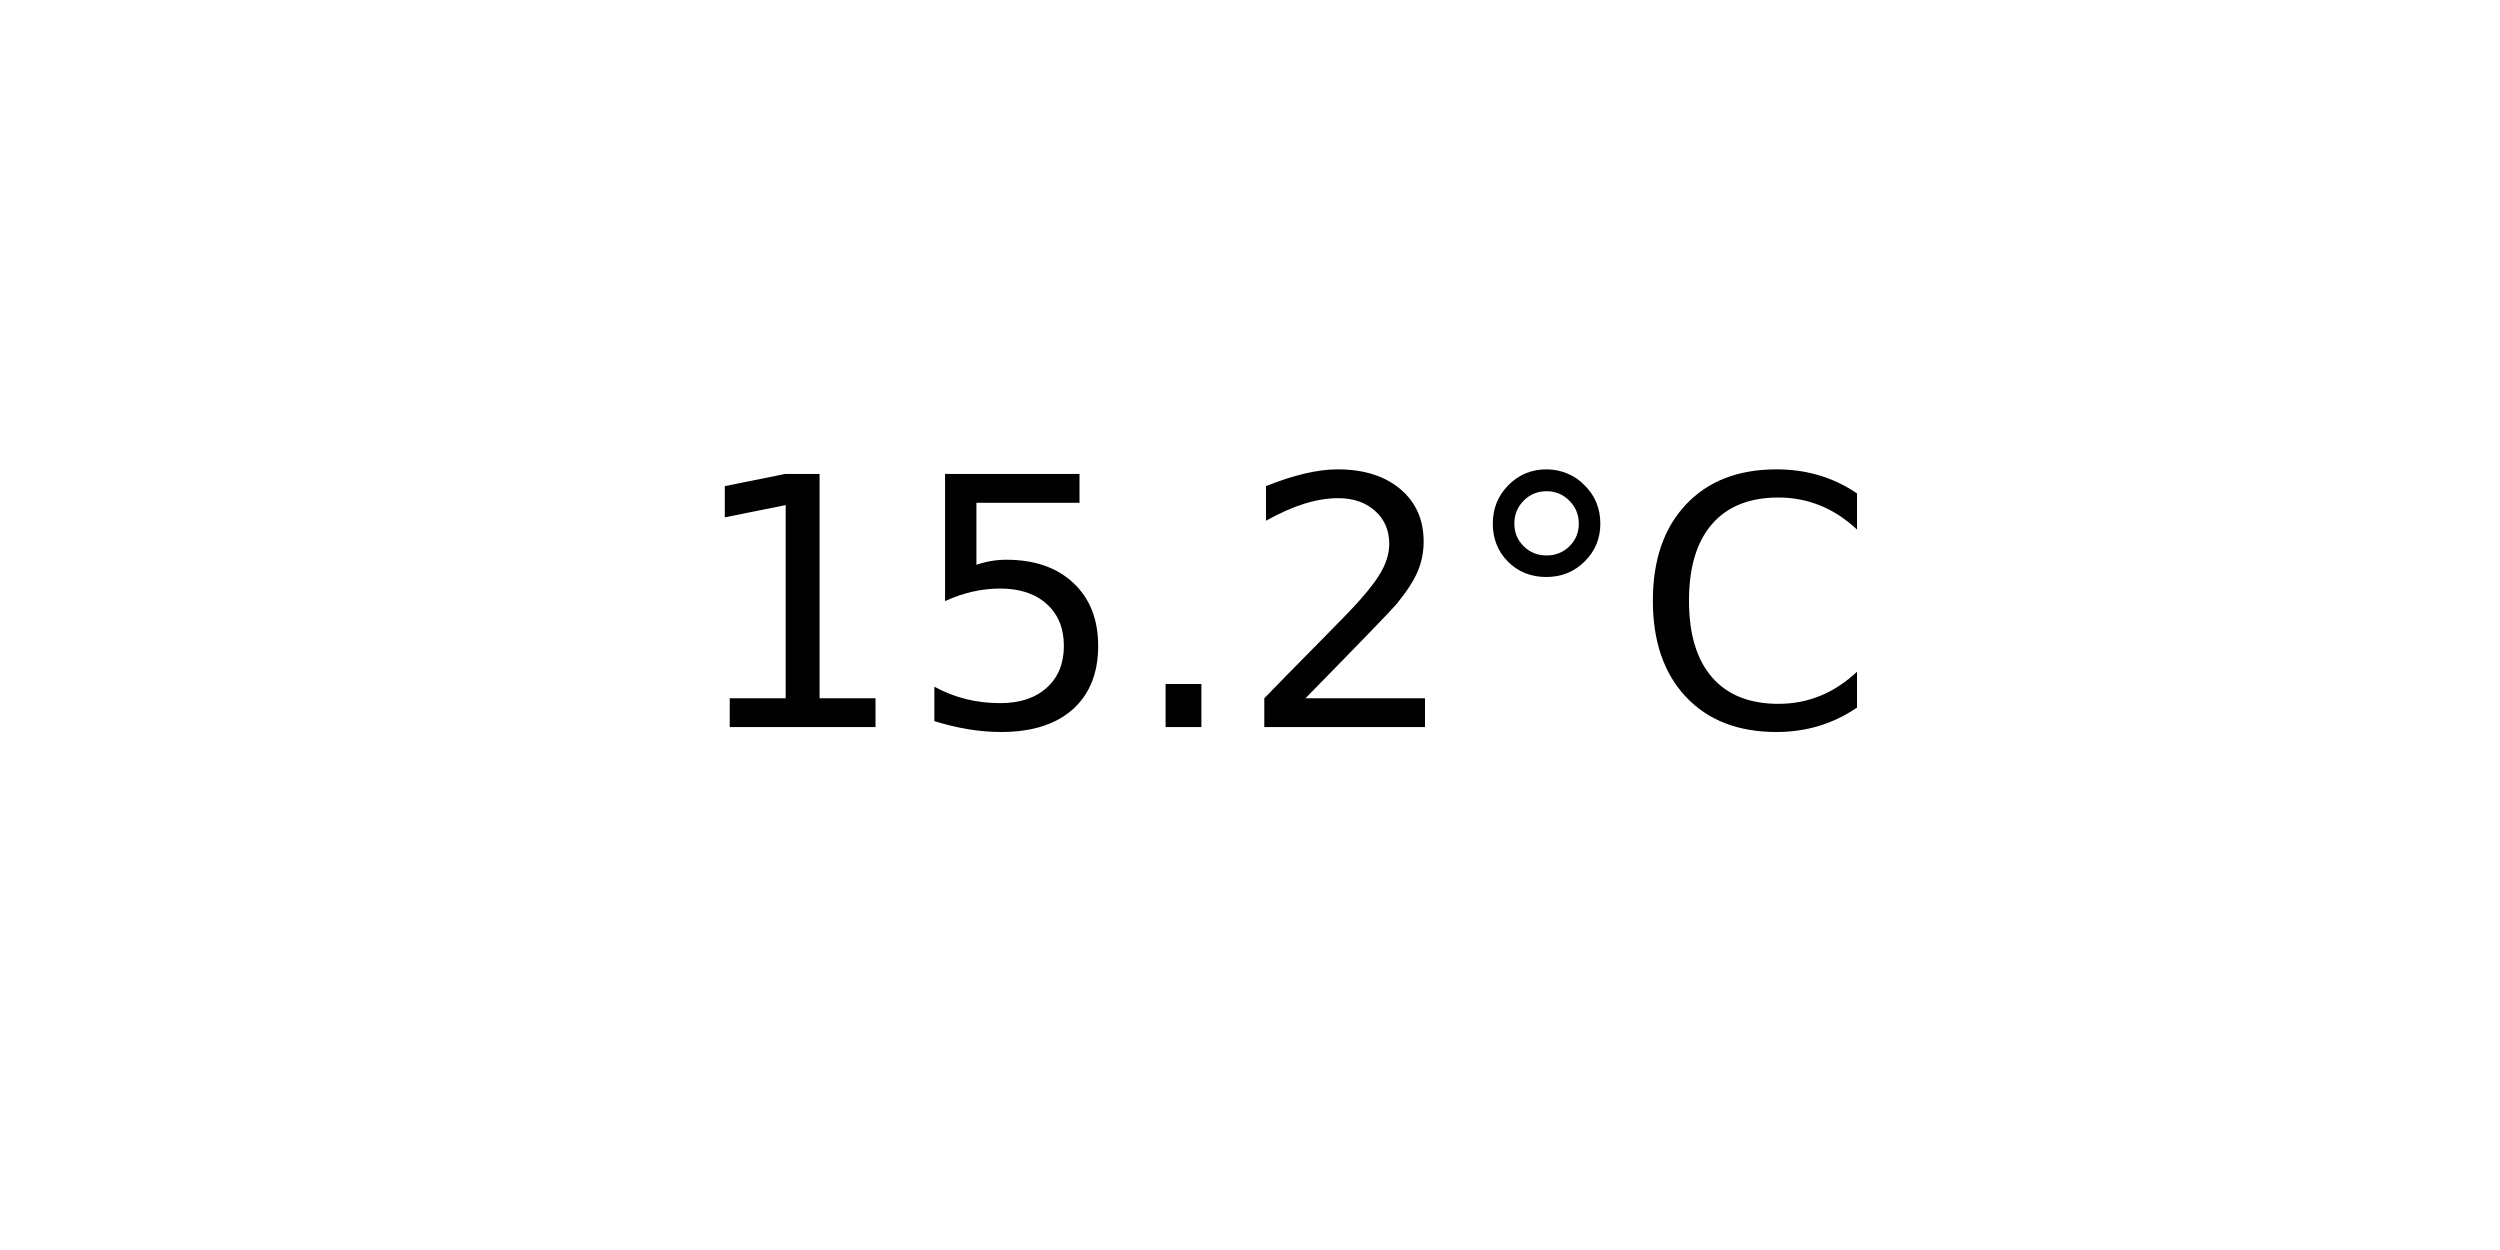
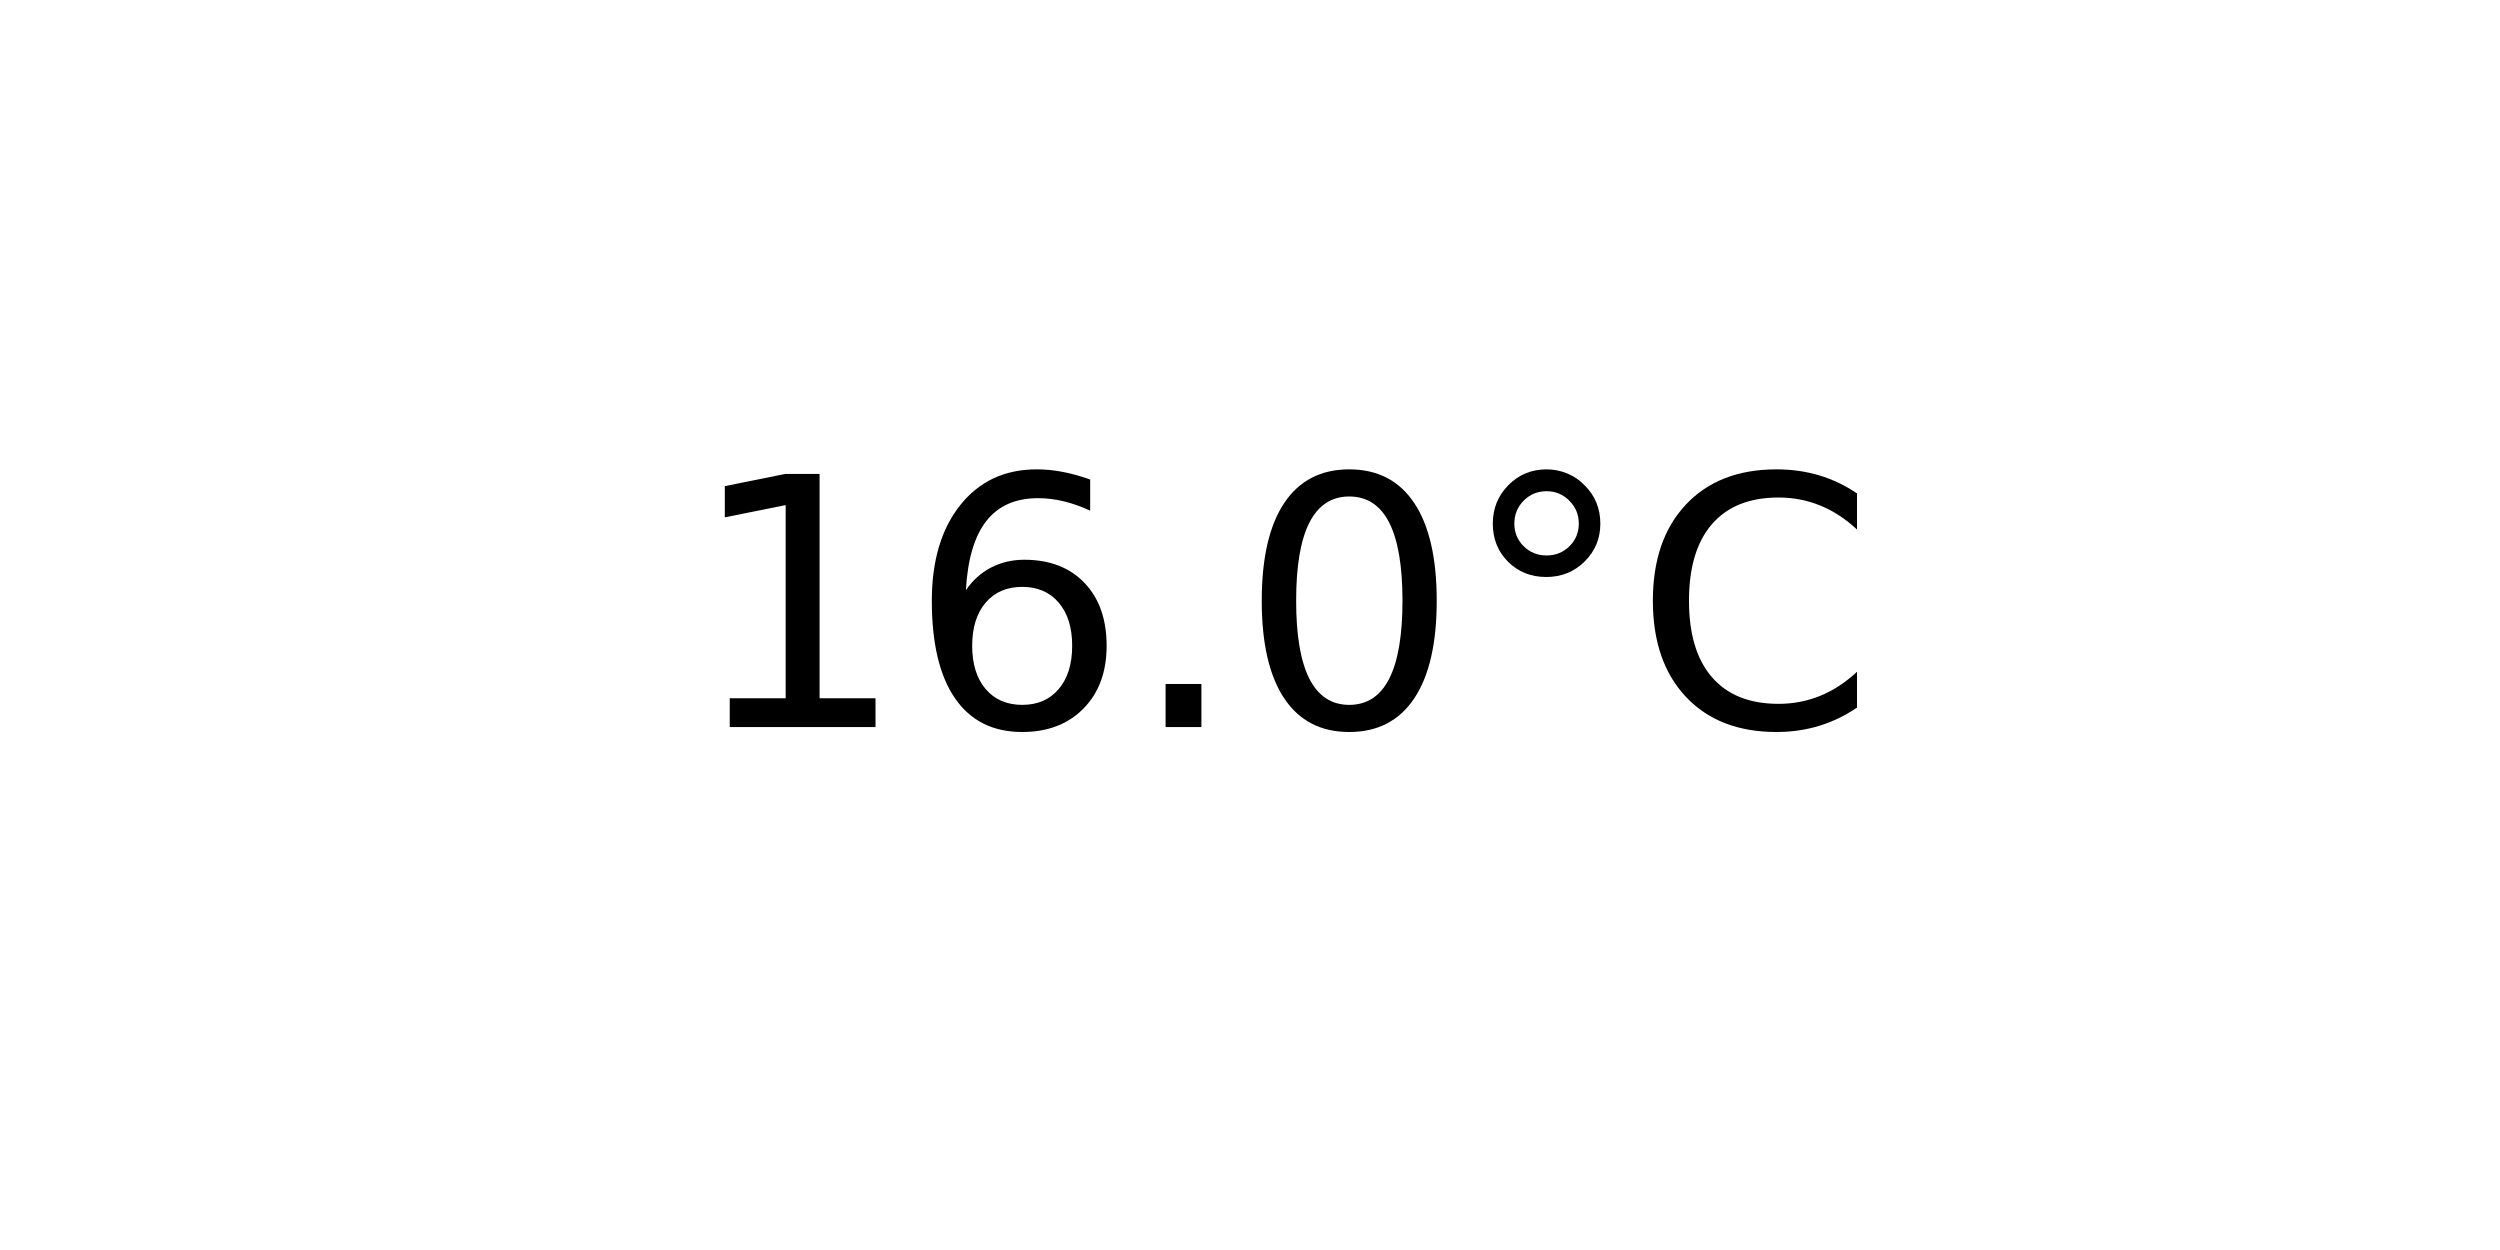
<svg xmlns="http://www.w3.org/2000/svg" xmlns:xlink="http://www.w3.org/1999/xlink" width="72pt" height="36pt" viewBox="0 0 72 36" version="1.1">
  <defs>
    <style type="text/css">*{stroke-linejoin: round; stroke-linecap: butt}</style>
  </defs>
  <g id="figure_1">
    <g id="axes_1">
      <g id="text_1">
        <g transform="translate(19.77578 20.93937) scale(0.1 -0.1)">
          <defs>
            <path id="DejaVuSans-31" d="M 794 531  L 1825 531  L 1825 4091  L 703 3866  L 703 4441  L 1819 4666  L 2450 4666  L 2450 531  L 3481 531  L 3481 0  L 794 0  L 794 531  z " transform="scale(0.015625)" />
-             <path id="DejaVuSans-35" d="M 691 4666  L 3169 4666  L 3169 4134  L 1269 4134  L 1269 2991  Q 1406 3038 1543 3061  Q 1681 3084 1819 3084  Q 2600 3084 3056 2656  Q 3513 2228 3513 1497  Q 3513 744 3044 326  Q 2575 -91 1722 -91  Q 1428 -91 1123 -41  Q 819 9 494 109  L 494 744  Q 775 591 1075 516  Q 1375 441 1709 441  Q 2250 441 2565 725  Q 2881 1009 2881 1497  Q 2881 1984 2565 2268  Q 2250 2553 1709 2553  Q 1456 2553 1204 2497  Q 953 2441 691 2322  L 691 4666  z " transform="scale(0.015625)" />
+             <path id="DejaVuSans-36" d="M 2113 2584  Q 1688 2584 1439 2293  Q 1191 2003 1191 1497  Q 1191 994 1439 701  Q 1688 409 2113 409  Q 2538 409 2786 701  Q 3034 994 3034 1497  Q 3034 2003 2786 2293  Q 2538 2584 2113 2584  z M 3366 4563  L 3366 3988  Q 3128 4100 2886 4159  Q 2644 4219 2406 4219  Q 1781 4219 1451 3797  Q 1122 3375 1075 2522  Q 1259 2794 1537 2939  Q 1816 3084 2150 3084  Q 2853 3084 3261 2657  Q 3669 2231 3669 1497  Q 3669 778 3244 343  Q 2819 -91 2113 -91  Q 1303 -91 875 529  Q 447 1150 447 2328  Q 447 3434 972 4092  Q 1497 4750 2381 4750  Q 2619 4750 2861 4703  Q 3103 4656 3366 4563  z " transform="scale(0.015625)" />
            <path id="DejaVuSans-2e" d="M 684 794  L 1344 794  L 1344 0  L 684 0  L 684 794  z " transform="scale(0.015625)" />
-             <path id="DejaVuSans-32" d="M 1228 531  L 3431 531  L 3431 0  L 469 0  L 469 531  Q 828 903 1448 1529  Q 2069 2156 2228 2338  Q 2531 2678 2651 2914  Q 2772 3150 2772 3378  Q 2772 3750 2511 3984  Q 2250 4219 1831 4219  Q 1534 4219 1204 4116  Q 875 4013 500 3803  L 500 4441  Q 881 4594 1212 4672  Q 1544 4750 1819 4750  Q 2544 4750 2975 4387  Q 3406 4025 3406 3419  Q 3406 3131 3298 2873  Q 3191 2616 2906 2266  Q 2828 2175 2409 1742  Q 1991 1309 1228 531  z " transform="scale(0.015625)" />
+             <path id="DejaVuSans-30" d="M 2034 4250  Q 1547 4250 1301 3770  Q 1056 3291 1056 2328  Q 1056 1369 1301 889  Q 1547 409 2034 409  Q 2525 409 2770 889  Q 3016 1369 3016 2328  Q 3016 3291 2770 3770  Q 2525 4250 2034 4250  z M 2034 4750  Q 2819 4750 3233 4129  Q 3647 3509 3647 2328  Q 3647 1150 3233 529  Q 2819 -91 2034 -91  Q 1250 -91 836 529  Q 422 1150 422 2328  Q 422 3509 836 4129  Q 1250 4750 2034 4750  z " transform="scale(0.015625)" />
            <path id="DejaVuSans-b0" d="M 1600 4347  Q 1350 4347 1178 4173  Q 1006 4000 1006 3750  Q 1006 3503 1178 3333  Q 1350 3163 1600 3163  Q 1850 3163 2022 3333  Q 2194 3503 2194 3750  Q 2194 3997 2020 4172  Q 1847 4347 1600 4347  z M 1600 4750  Q 1800 4750 1984 4673  Q 2169 4597 2303 4453  Q 2447 4313 2519 4134  Q 2591 3956 2591 3750  Q 2591 3338 2302 3052  Q 2013 2766 1594 2766  Q 1172 2766 890 3047  Q 609 3328 609 3750  Q 609 4169 896 4459  Q 1184 4750 1600 4750  z " transform="scale(0.015625)" />
            <path id="DejaVuSans-43" d="M 4122 4306  L 4122 3641  Q 3803 3938 3442 4084  Q 3081 4231 2675 4231  Q 1875 4231 1450 3742  Q 1025 3253 1025 2328  Q 1025 1406 1450 917  Q 1875 428 2675 428  Q 3081 428 3442 575  Q 3803 722 4122 1019  L 4122 359  Q 3791 134 3420 21  Q 3050 -91 2638 -91  Q 1578 -91 968 557  Q 359 1206 359 2328  Q 359 3453 968 4101  Q 1578 4750 2638 4750  Q 3056 4750 3426 4639  Q 3797 4528 4122 4306  z " transform="scale(0.015625)" />
          </defs>
          <use xlink:href="#DejaVuSans-31" />
-           <use xlink:href="#DejaVuSans-35" x="63.623" />
+           <use xlink:href="#DejaVuSans-36" x="63.623" />
          <use xlink:href="#DejaVuSans-2e" x="127.246" />
-           <use xlink:href="#DejaVuSans-32" x="159.033" />
+           <use xlink:href="#DejaVuSans-30" x="159.033" />
          <use xlink:href="#DejaVuSans-b0" x="222.656" />
          <use xlink:href="#DejaVuSans-43" x="272.656" />
        </g>
      </g>
    </g>
  </g>
</svg>
